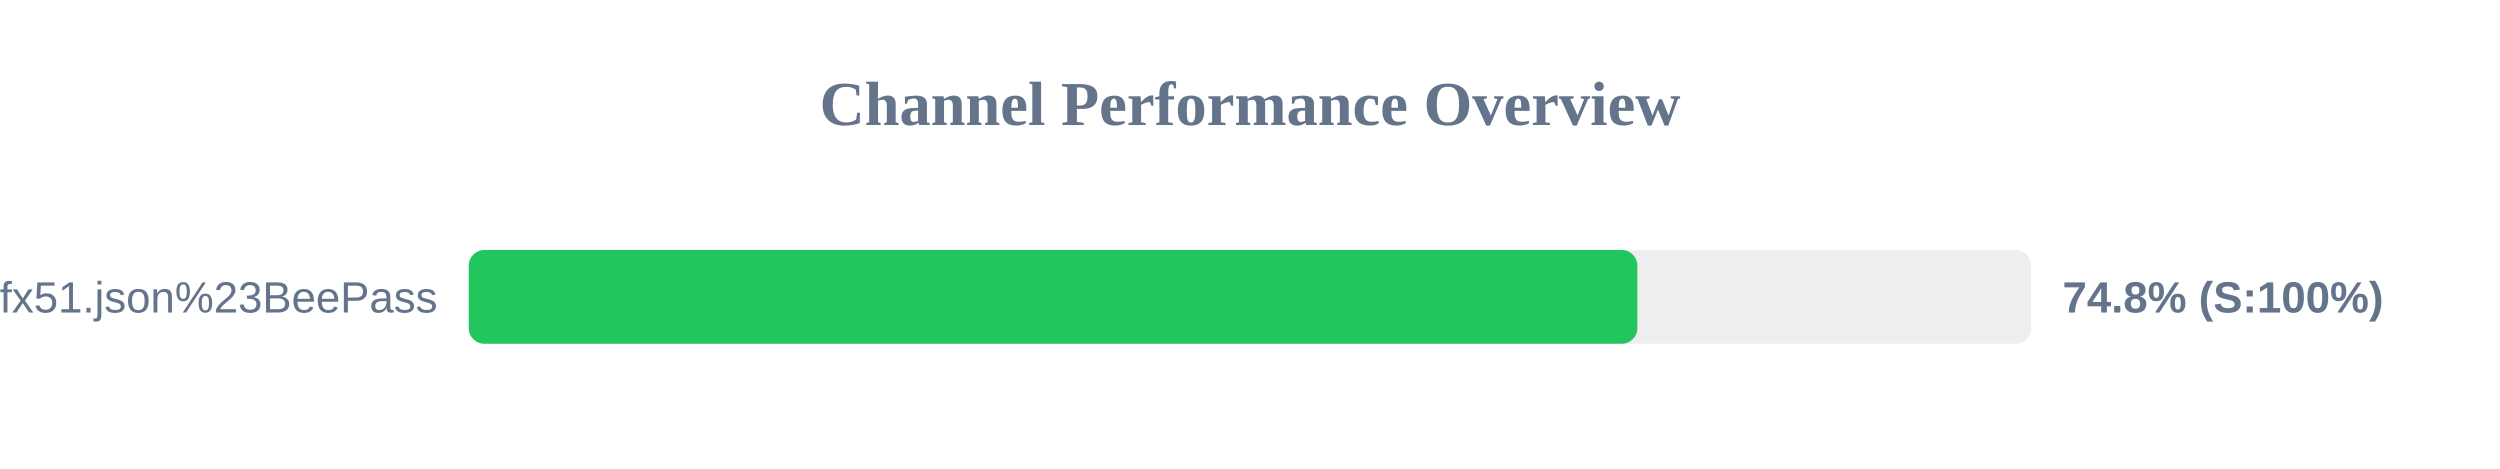
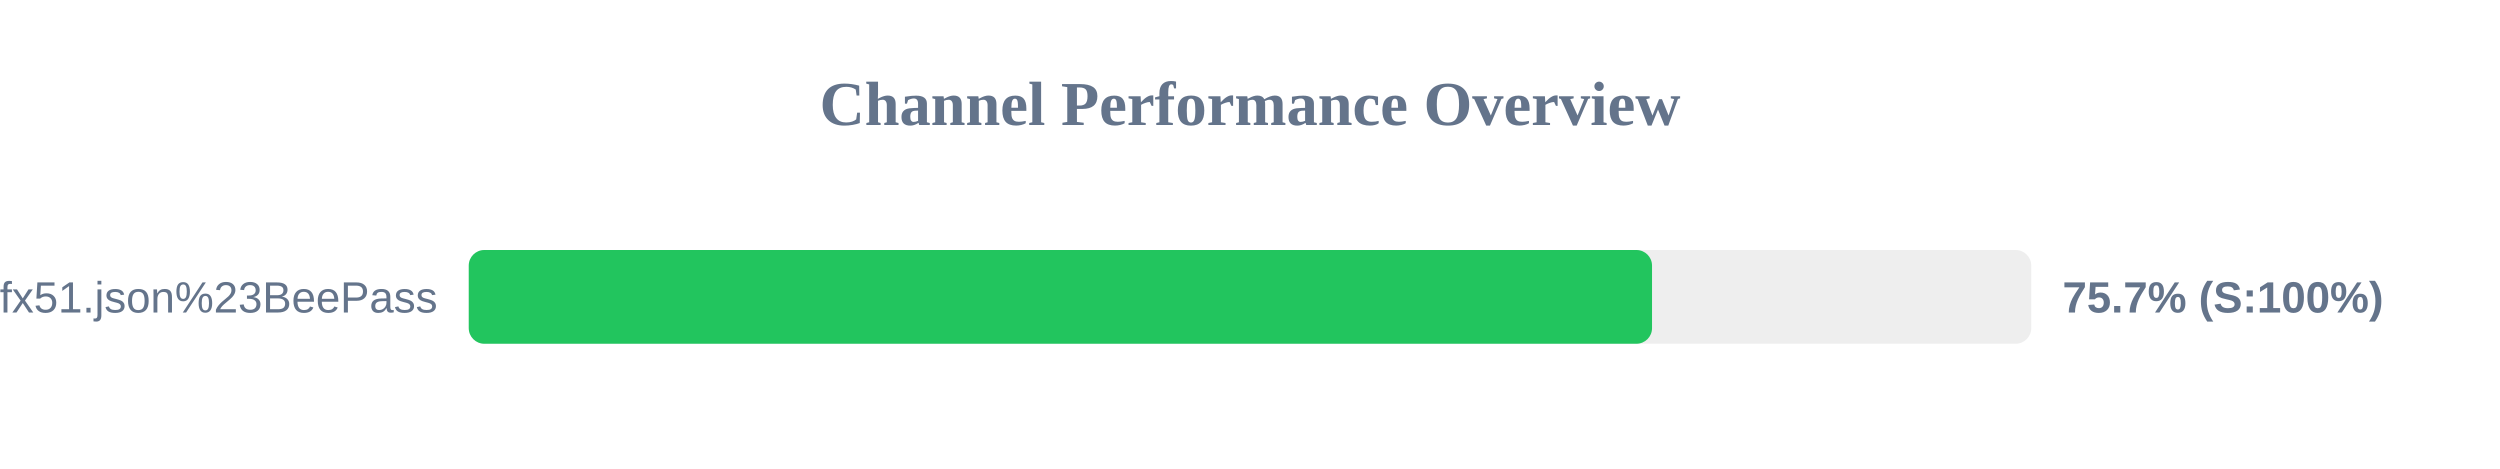
<svg xmlns="http://www.w3.org/2000/svg" width="800" height="150" version="1.1">
  <style>
        .row { font: 14px Arial; fill: #64748b; }
        .score { font: bold 14px Arial; fill: #64748b; }
    </style>
  <text x="400" y="40" text-anchor="middle" font-size="20px" font-weight="bold" fill="#64748b">Channel Performance Overview</text>
  <rect x="150" y="80" width="500" height="30" fill="#eee" rx="5" />
-   <rect x="150" y="80" width="373.95" height="30" fill="#22c55e" rx="5" />
+   <rect x="150" y="80" width="378.65" height="30" fill="#22c55e" rx="5" />
  <text x="140" y="100" text-anchor="end" class="row">sub?s=ssconf%3A%2F%2Fs3.amazonaws.com%2Fbeedynconprd%2Fzf38bv6oxi1nv3wfkpmxyfl8yj5fargza3foantoalu16vznl0ckxx7bgf1ufx51.json%23BeePass</text>
-   <text x="660" y="100" text-anchor="start" class="score">74.8% (S:100%)</text>
+   <text x="660" y="100" text-anchor="start" class="score">75.7% (S:100%)</text>
</svg>
